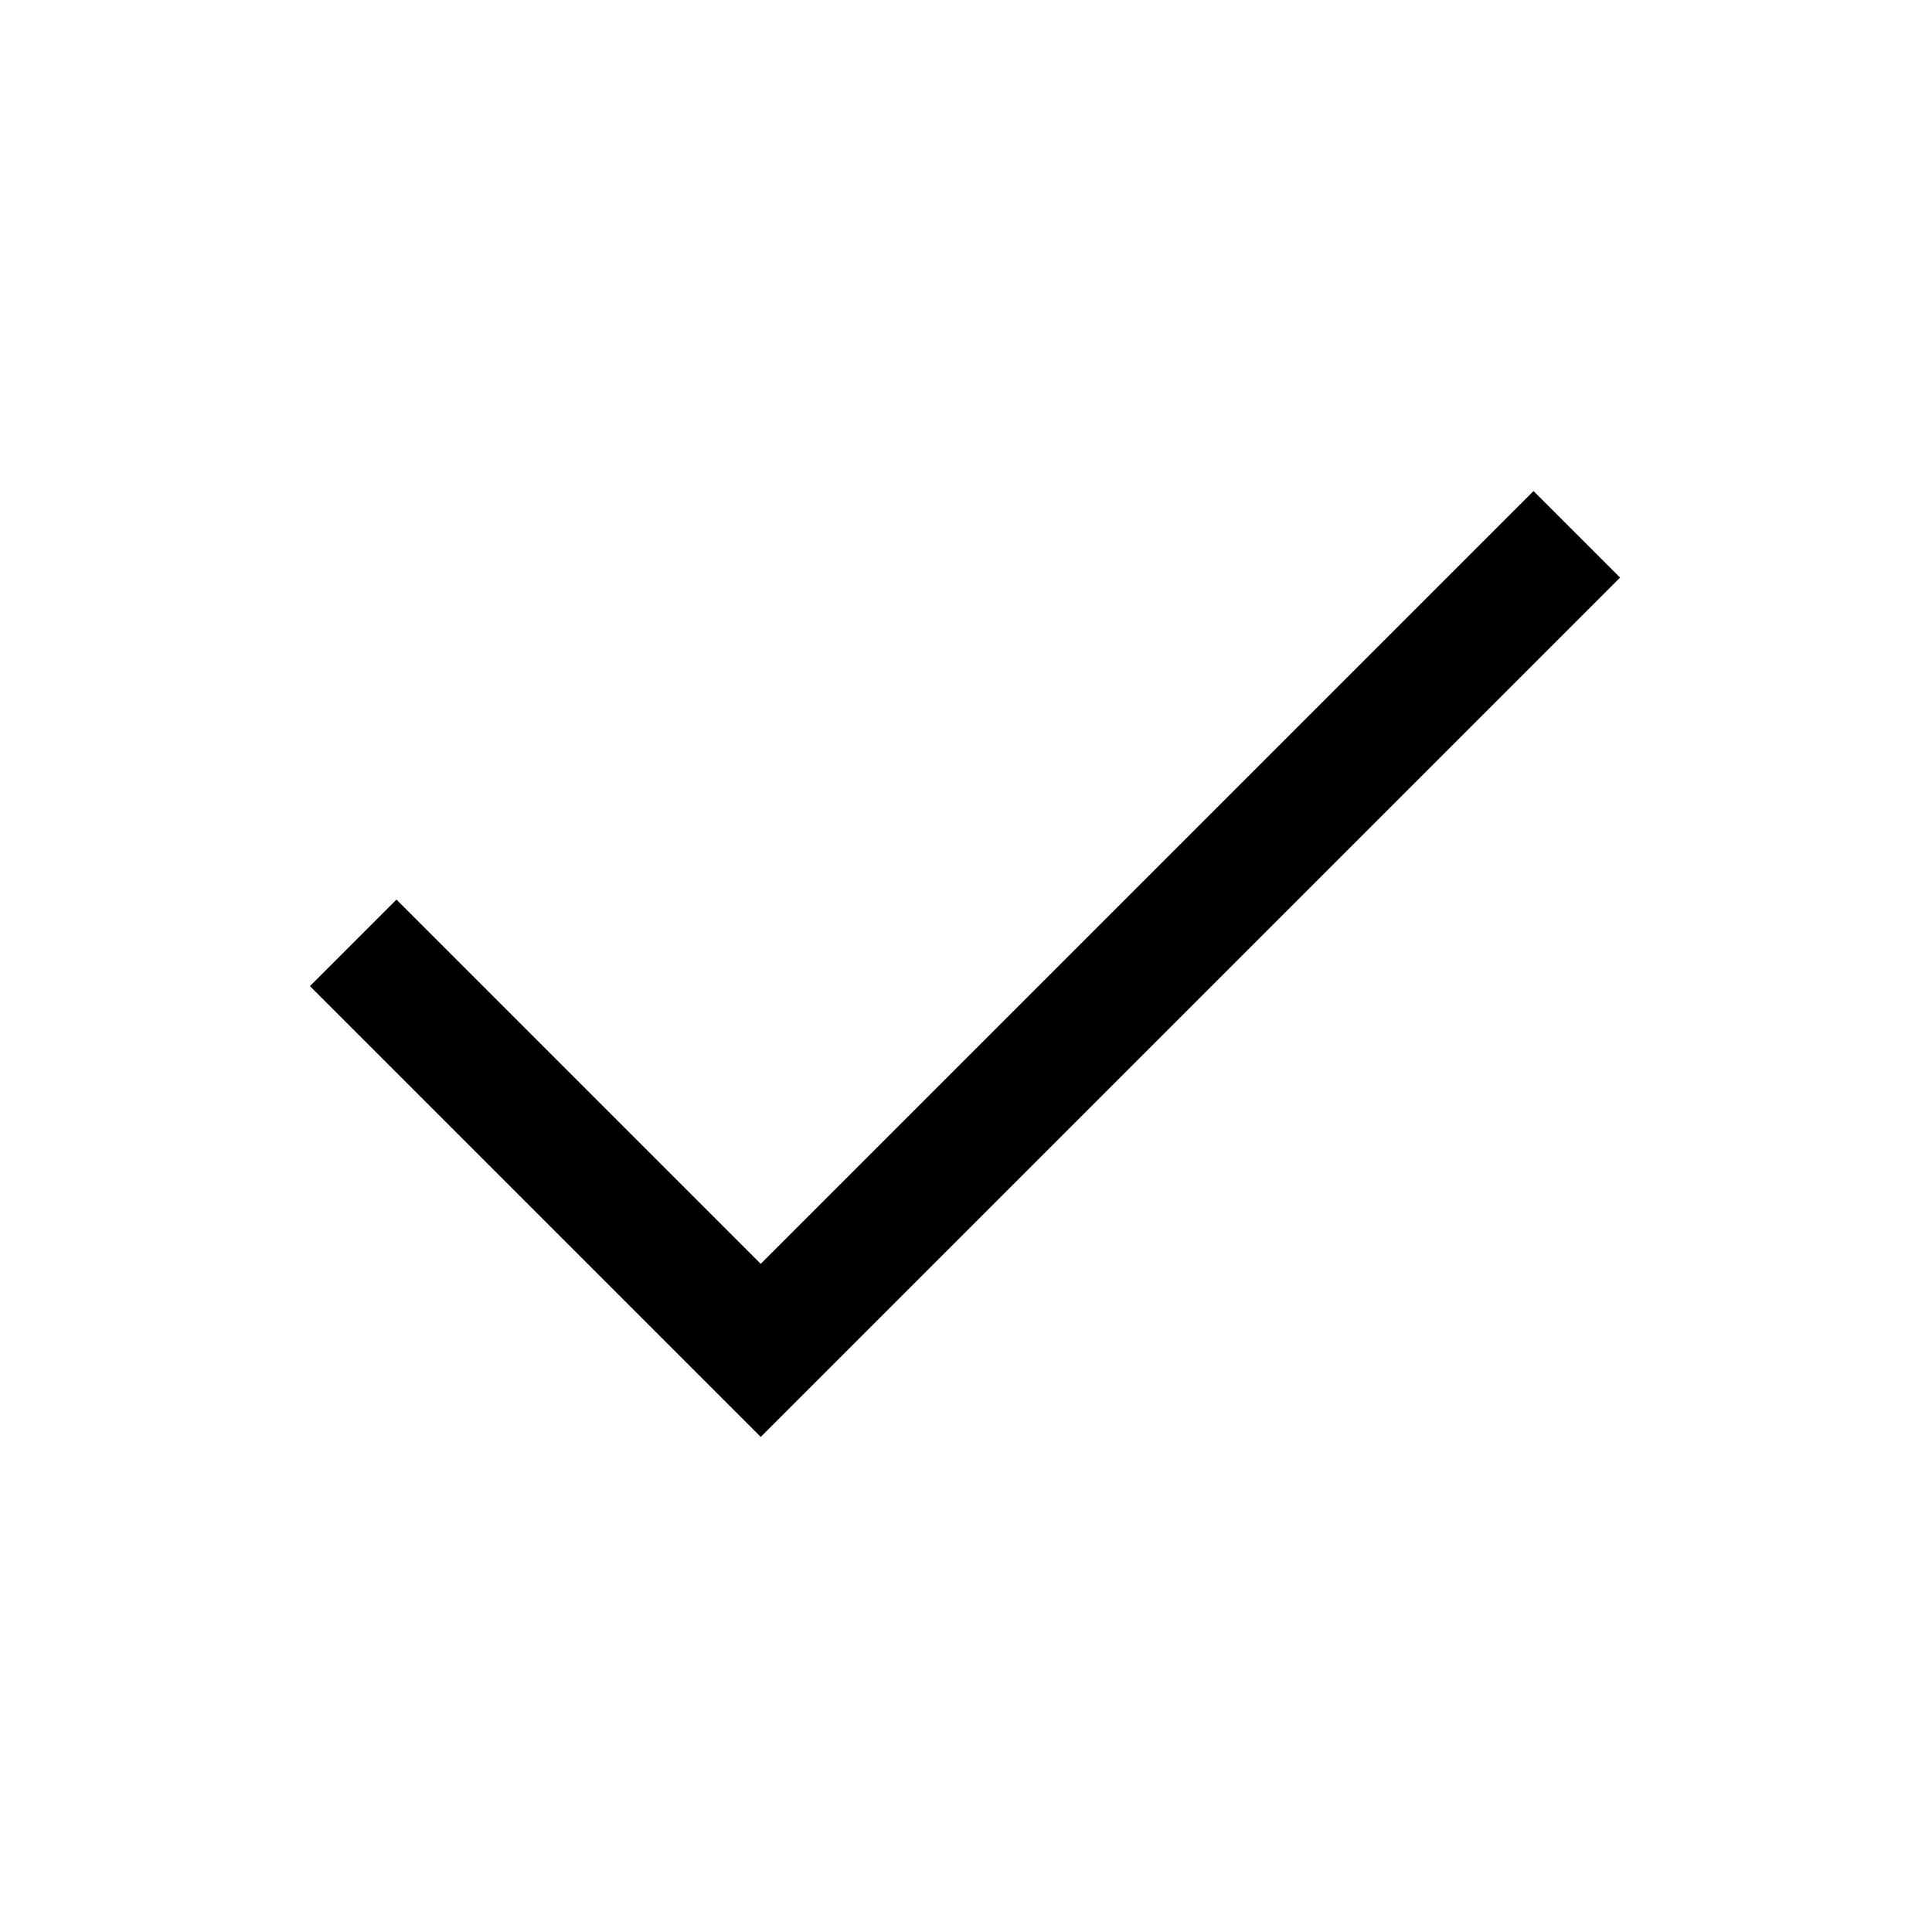
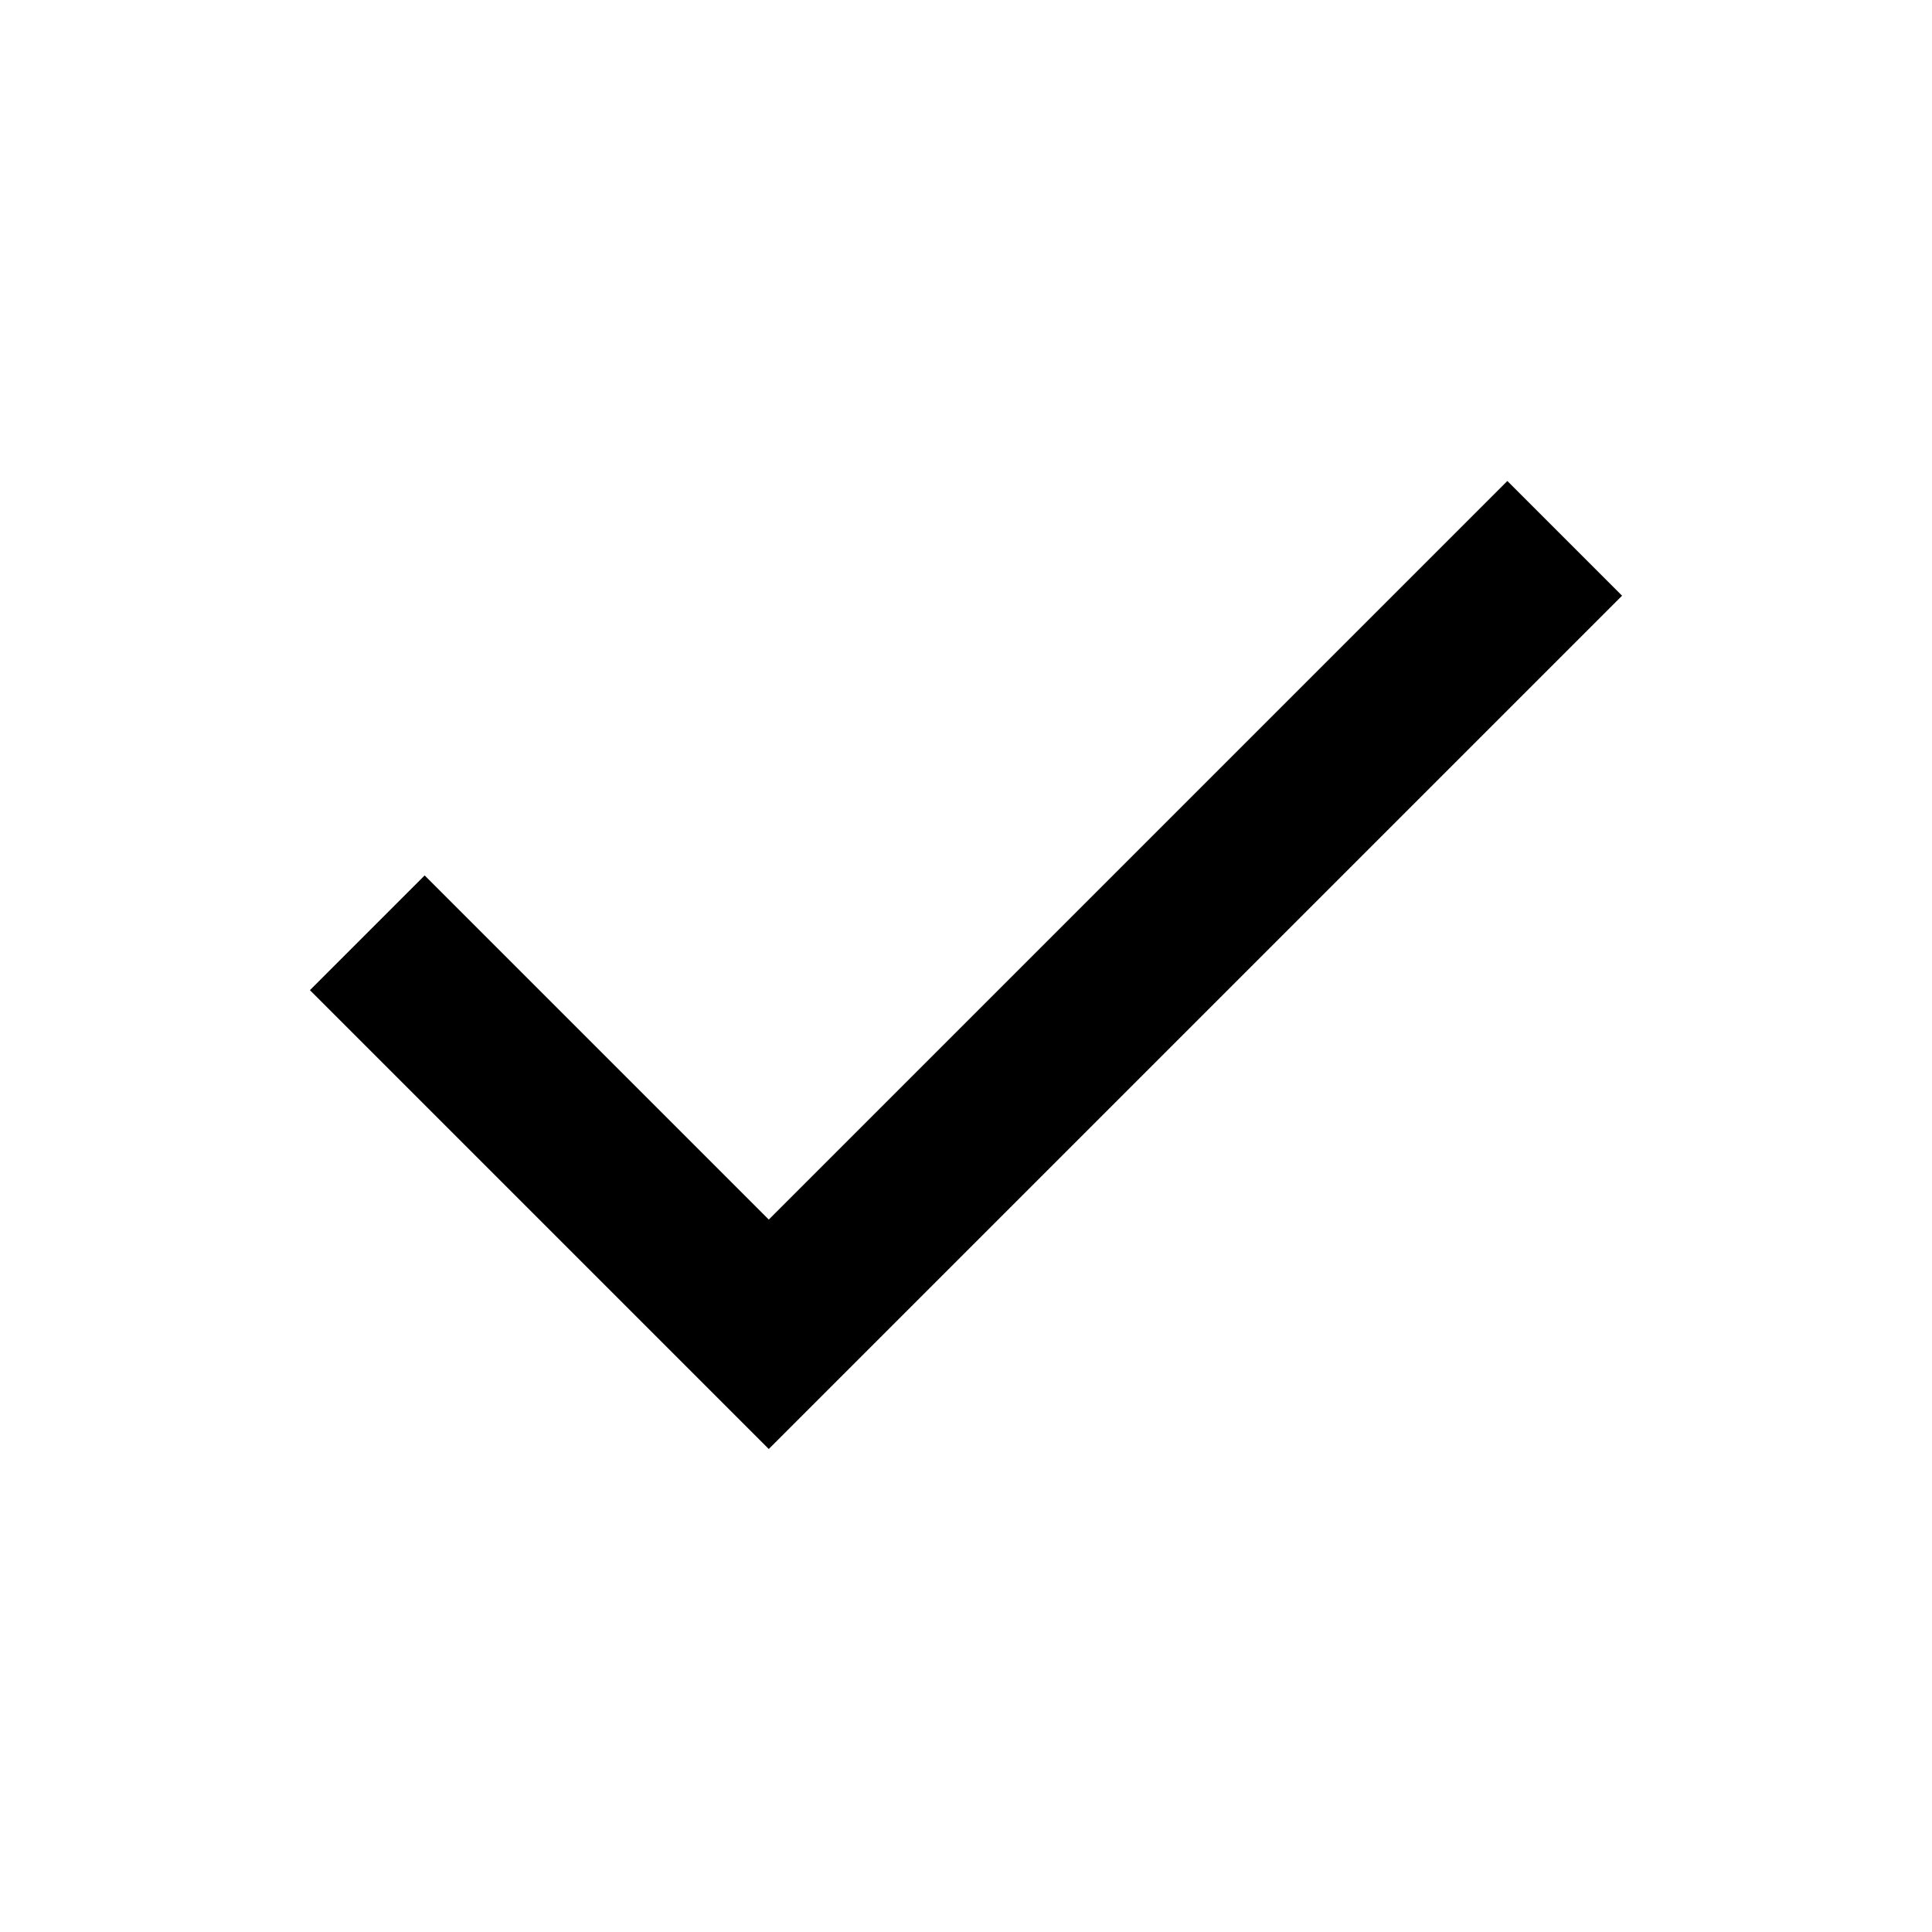
- <svg xmlns="http://www.w3.org/2000/svg" width="48" height="48" viewBox="0 -960 960 960">
-   <path d="M378-246 154-470l43-43 181 181 384-384 43 43-427 427Z" />
+ <svg xmlns="http://www.w3.org/2000/svg" height="24" viewBox="0 -960 960 960" width="24">
+   <path d="M382-240 154-468l57-57 171 171 367-367 57 57-424 424Z" />
</svg>
